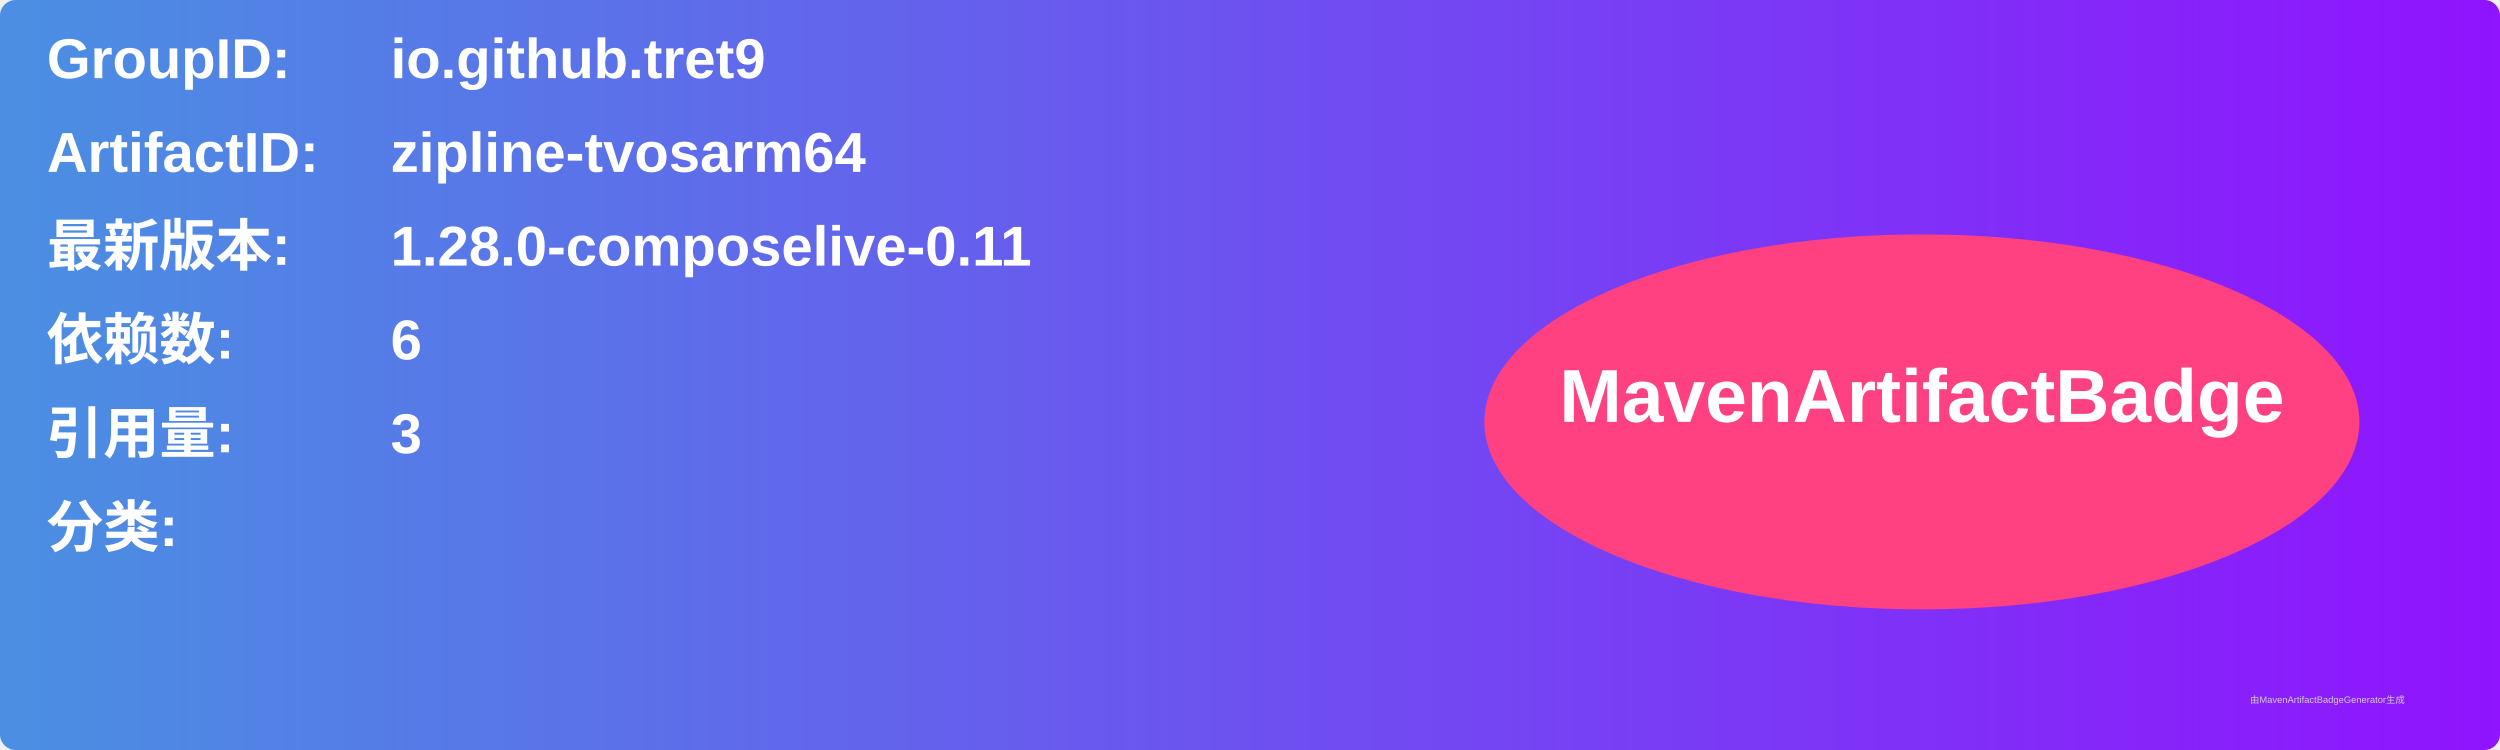
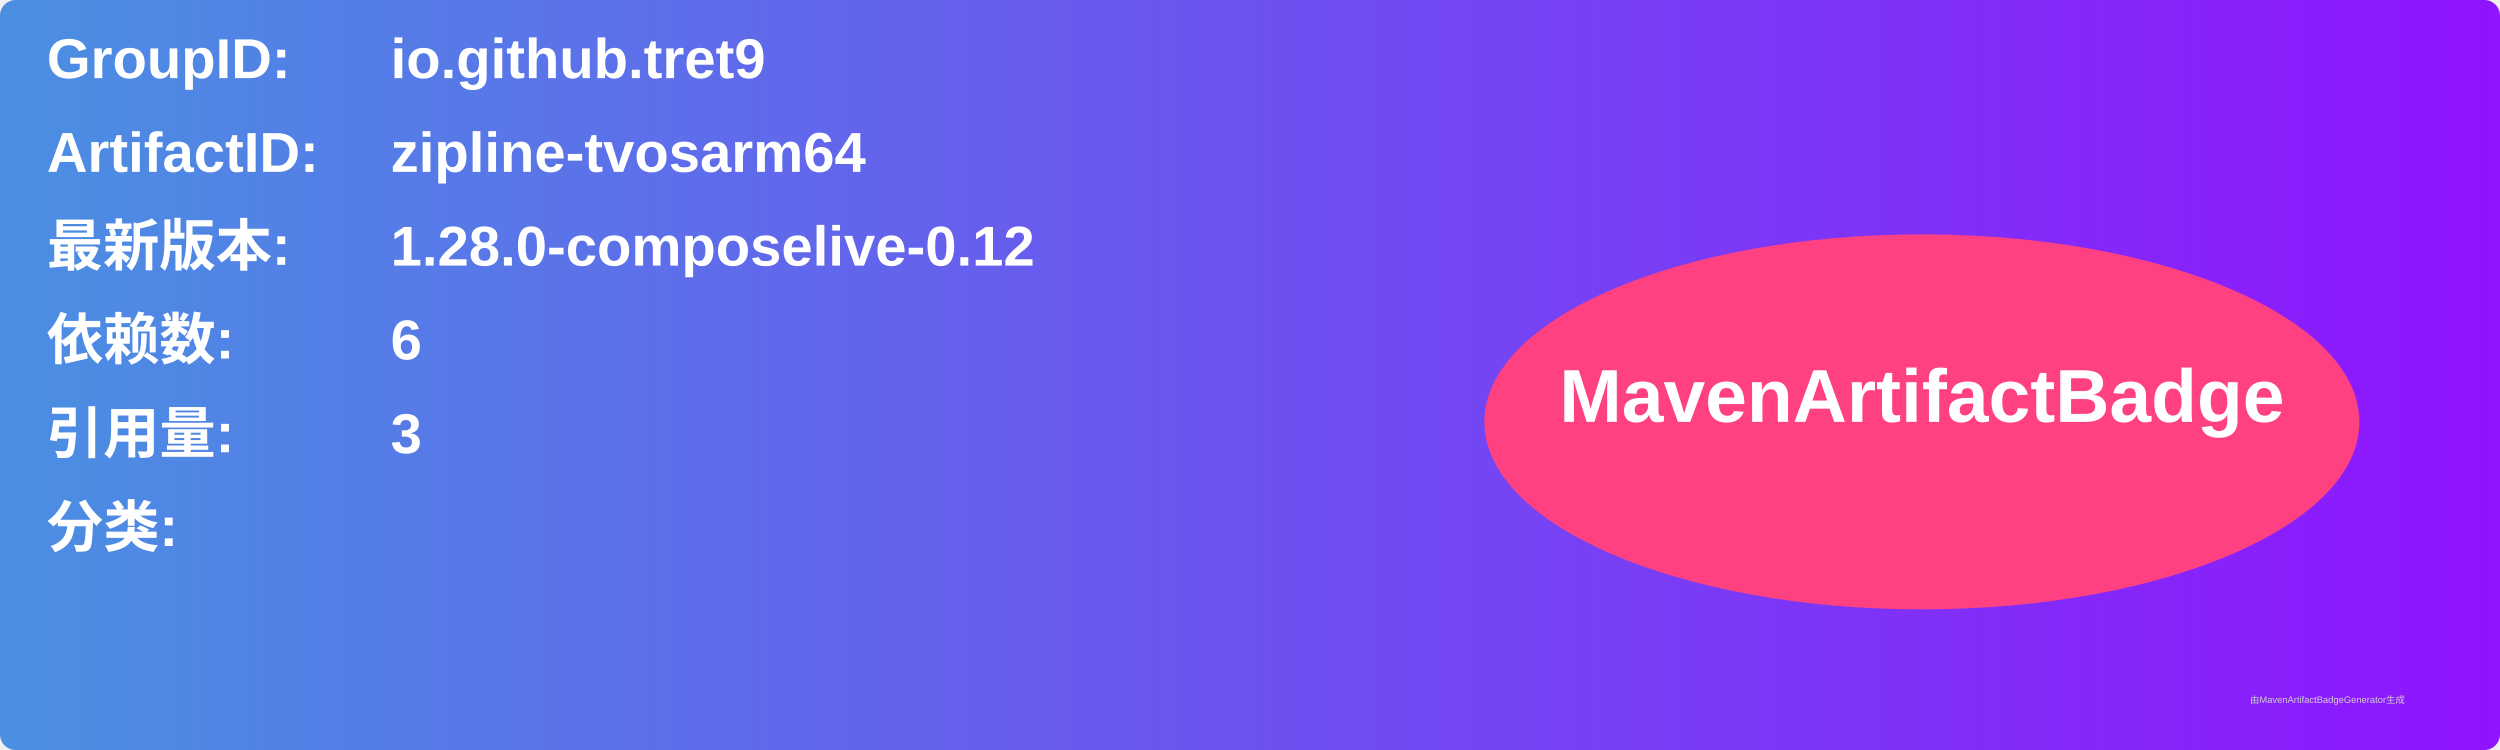
<svg xmlns="http://www.w3.org/2000/svg" width="800" height="240" viewBox="0 0 800 240">
  <linearGradient id="grad" x1="0%" y1="0%" x2="100%" y2="0%">
    <stop offset="0%" stop-color="#4a90e2" />
    <stop offset="100%" stop-color="#9013fe" />
  </linearGradient>
  <rect width="100%" height="100%" rx="5" ry="5" fill="url(#grad)" />
  <g transform="translate(15, 15)">
    <text x="0" y="10" font-family="Arial" font-size="18" fill="white" font-weight="bold" width="260">GroupID:</text>
    <text x="110" y="10" font-family="Arial" font-size="18" fill="white" font-weight="bold" width="460">io.github.tret9</text>
    <text x="0" y="40" font-family="Arial" font-size="18" fill="white" font-weight="bold" width="260">ArtifactID:</text>
    <text x="110" y="40" font-family="Arial" font-size="18" fill="white" font-weight="bold" width="460">zipline-tvosarm64</text>
    <text x="0" y="70" font-family="Arial" font-size="18" fill="white" font-weight="bold">最新版本:</text>
    <text x="110" y="70" font-family="Arial" font-size="18" fill="white" font-weight="bold">
-       <tspan font-weight="bold">1.28.0-composelive-0.11</tspan>
+       <tspan font-weight="bold">1.28.0-composelive-0.12</tspan>
    </text>
    <text x="0" y="100" font-family="Arial" font-size="18" fill="white" font-weight="bold">依赖数: </text>
    <text x="110" y="100" font-family="Arial" font-size="18" fill="white">
      <tspan font-weight="bold">6</tspan>
    </text>
    <text x="0" y="130" font-family="Arial" font-size="18" fill="white" font-weight="bold">引用量: </text>
    <text x="110" y="130" font-family="Arial" font-size="18" fill="white">
      <tspan font-weight="bold">3</tspan>
    </text>
    <text x="0" y="160" font-family="Arial" font-size="18" fill="white" font-weight="bold">分类:</text>
    <text x="10" y="190" font-family="Arial" font-size="10" fill="white">
      <tspan font-weight="bold" />
    </text>
    <ellipse cx="600" cy="120" rx="140" ry="60" fill="#ff4081" />
    <text x="600" y="120" text-anchor="middle" font-family="Arial" font-size="24" fill="white" font-weight="bold">MavenArtifactBadge</text>
  </g>
  <text x="720" y="225" font-family="Arial" font-size="3" fill="#d0d0d0">由MavenArtifactBadgeGenerator生成</text>
</svg>
